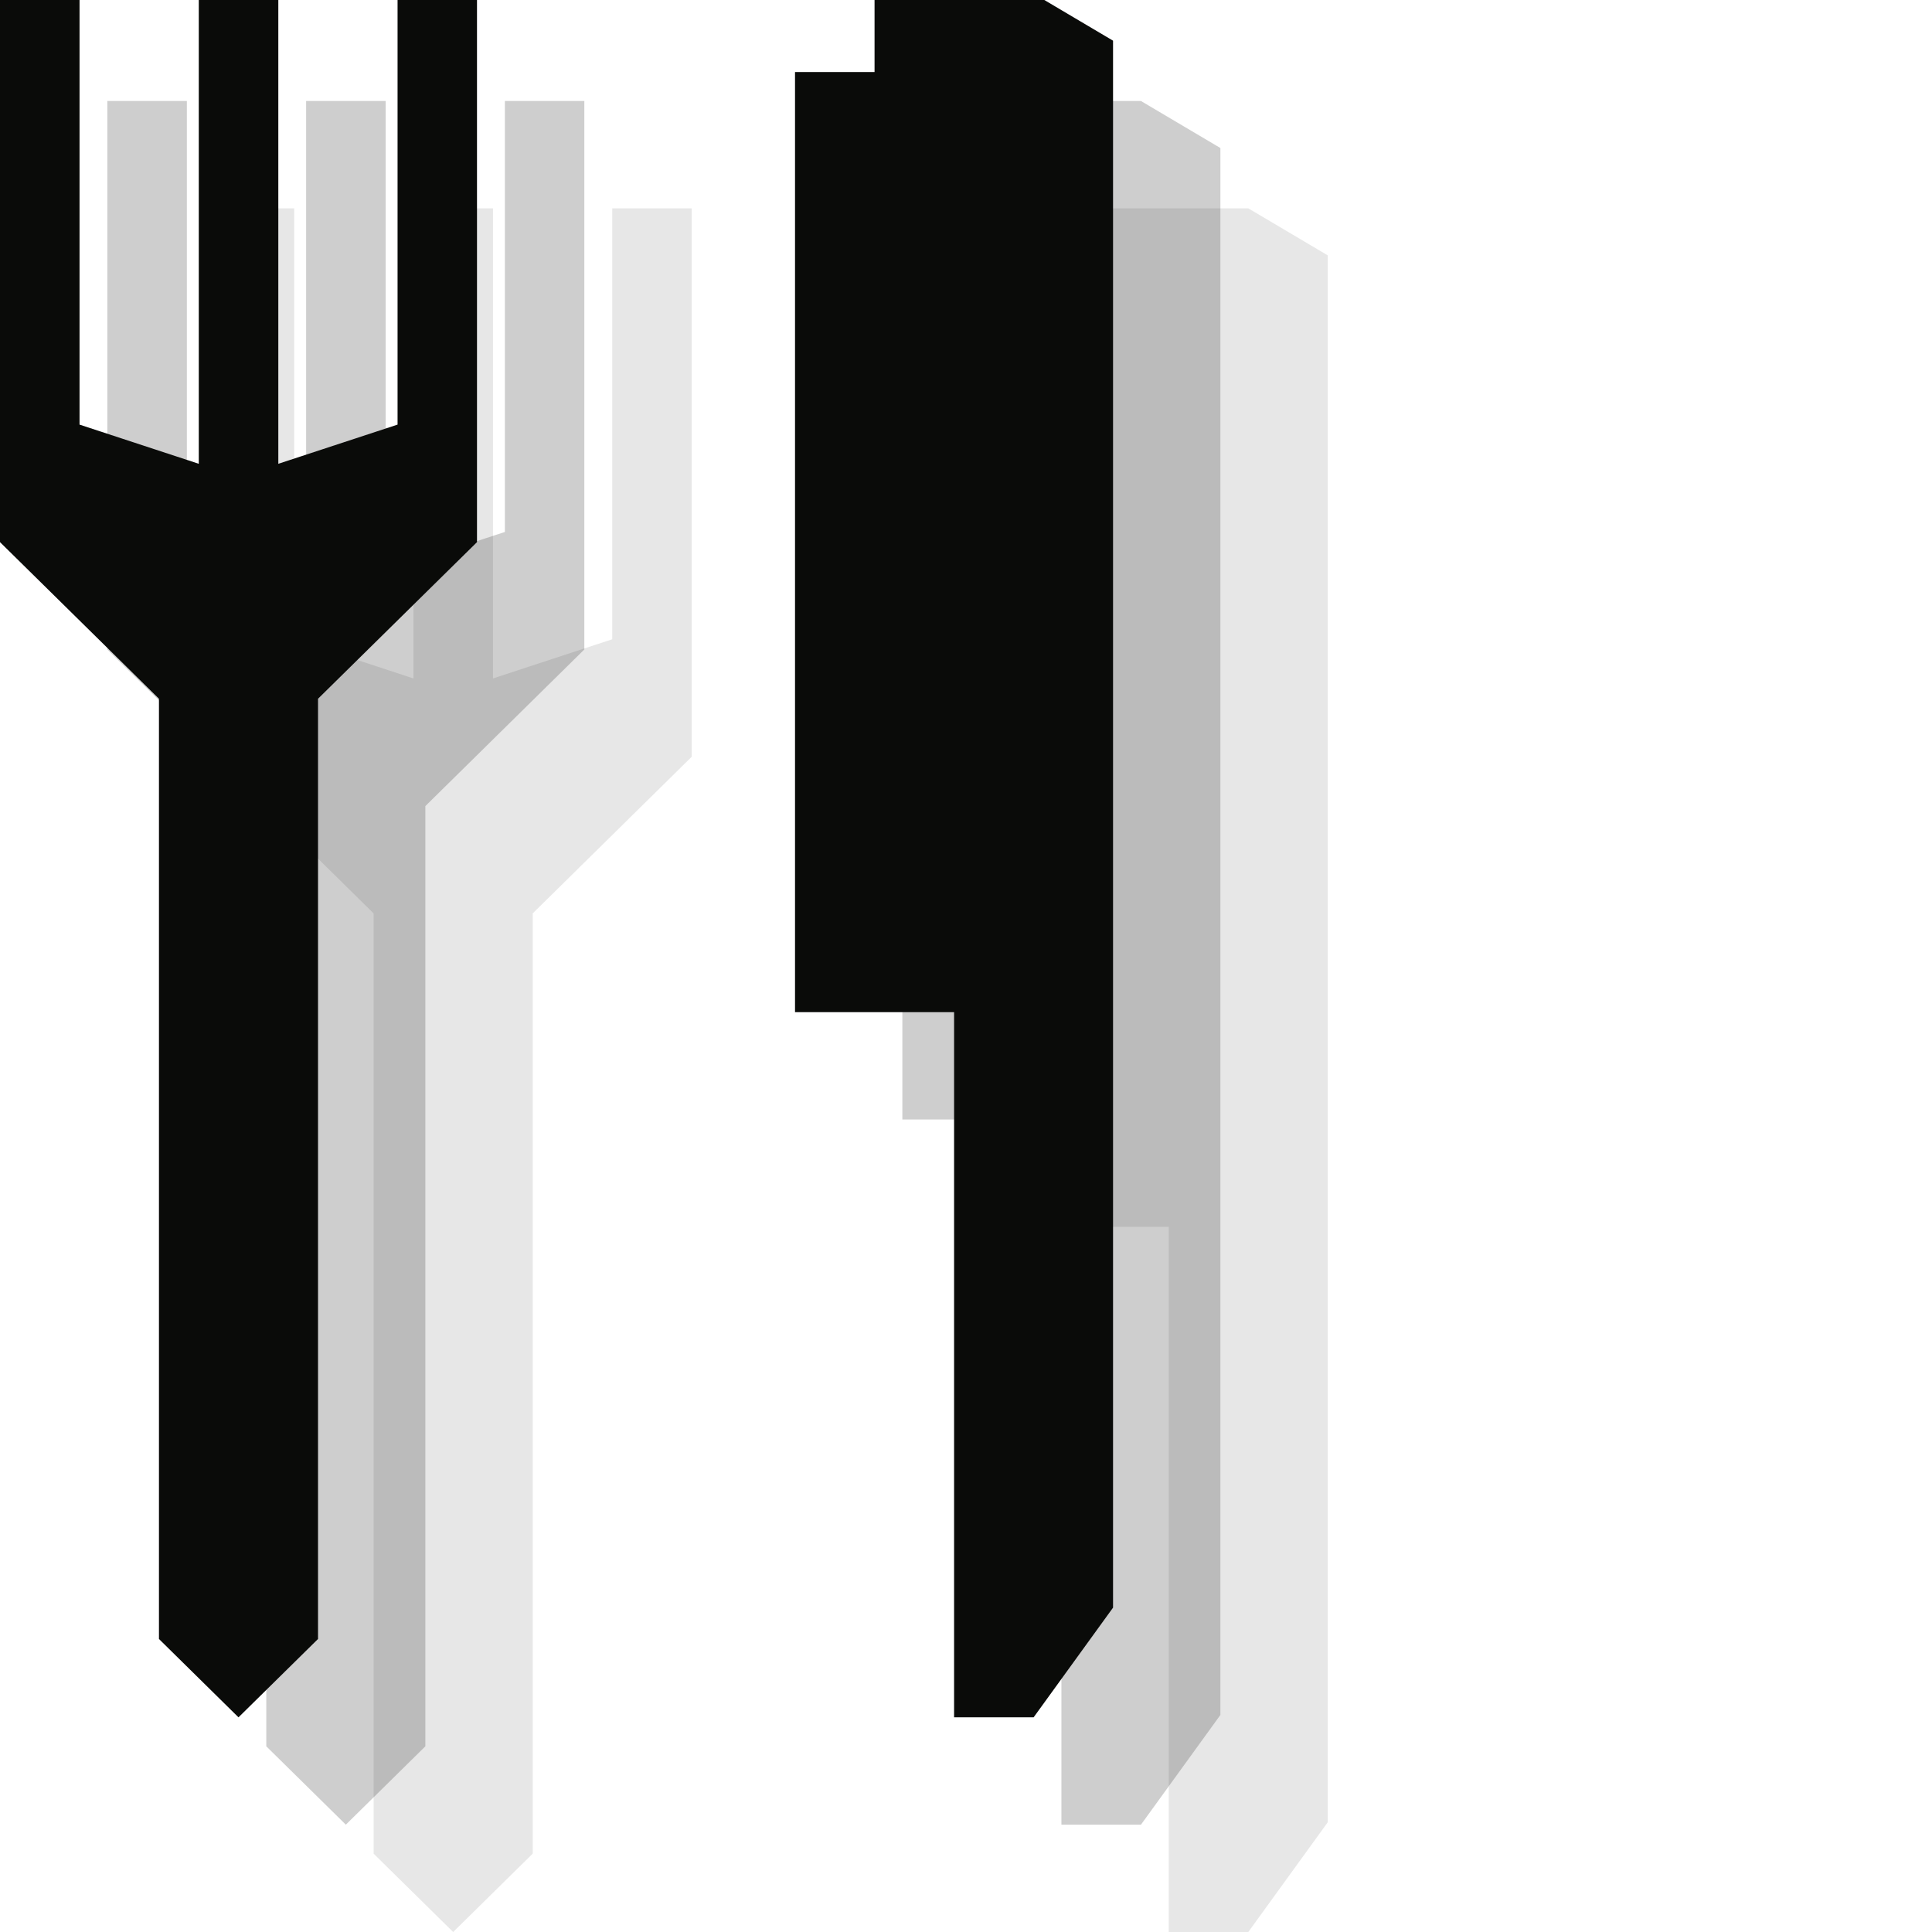
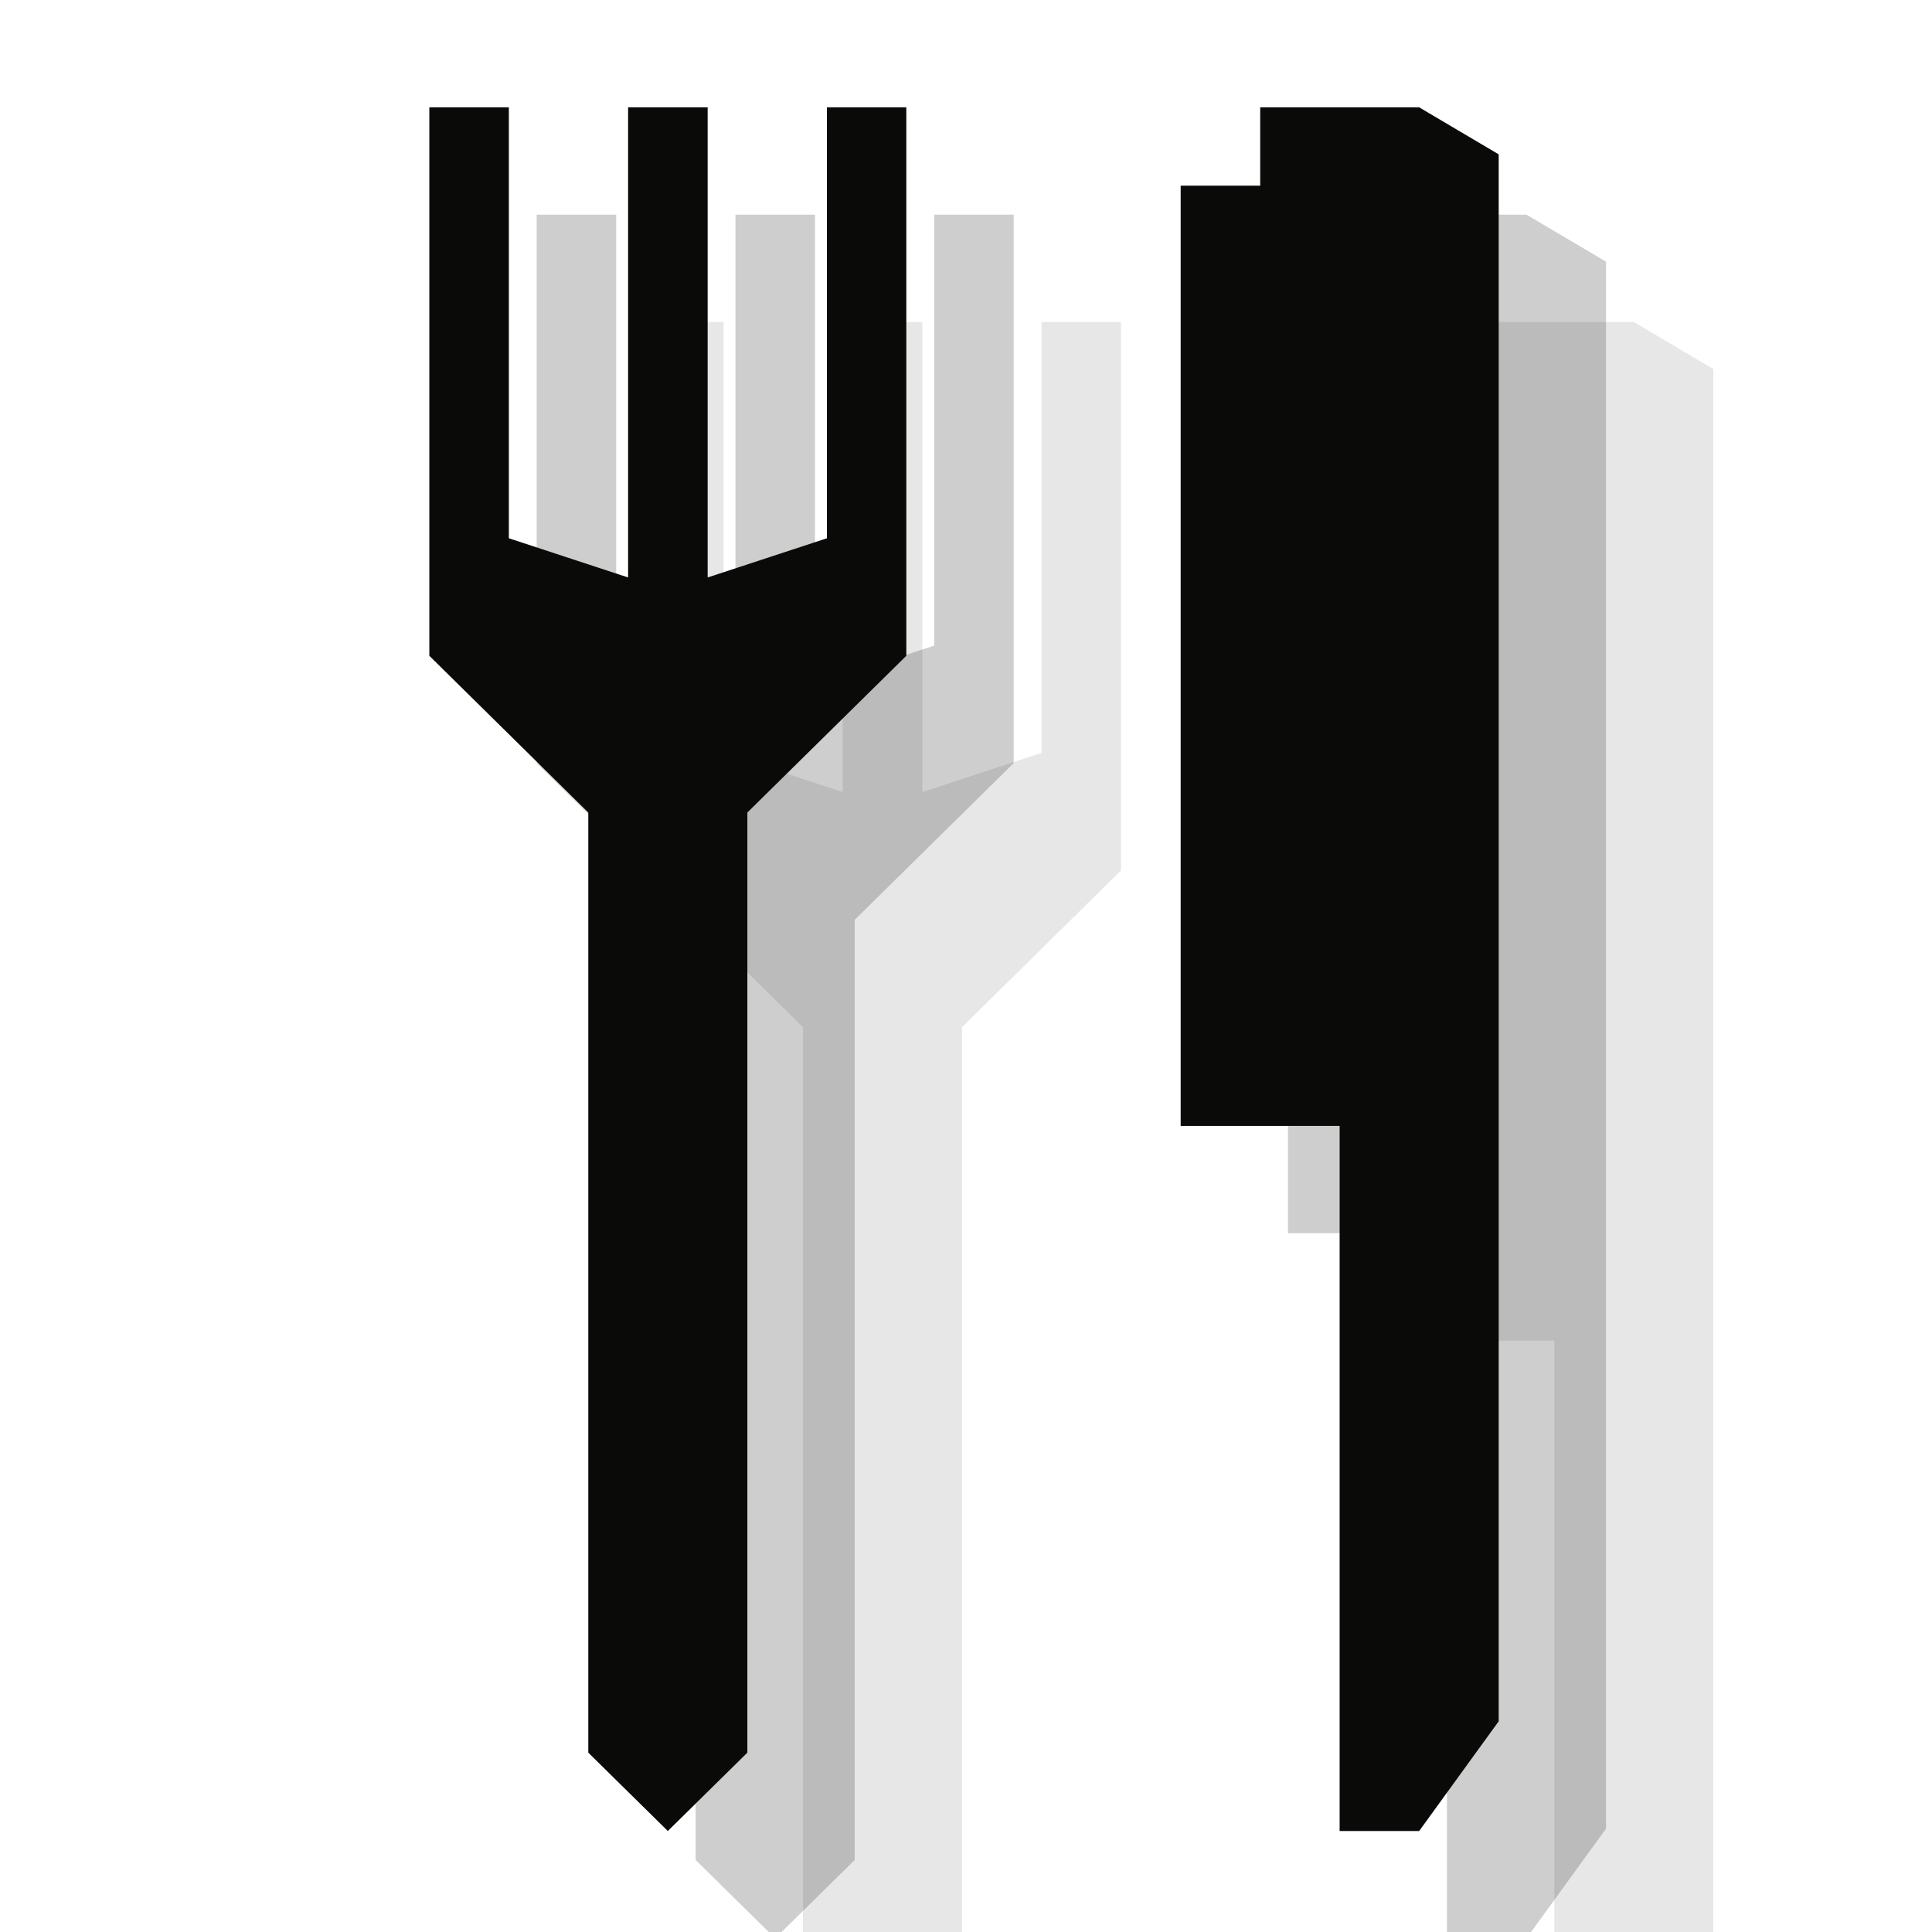
<svg xmlns="http://www.w3.org/2000/svg" width="18px" height="18px" viewBox="0 0 18 18" version="1.1">
  <defs />
  <g id="Page-1" stroke="none" stroke-width="1" fill="none" fill-rule="evenodd">
-     <path d="M10.889,18 L11.63,18 L12.37,16.978 L12.37,2.379 L11.63,1.941 L10.148,1.941 L10.148,2.671 L9.407,2.671 L9.407,11.43 L10.889,11.43 L10.889,18" id="Fill-179" opacity="0.1" fill="#0A0B09" />
-     <path d="M3.481,17.27 L4.222,18 L4.963,17.27 L4.963,8.51 L6.444,7.051 L6.444,1.941 L5.704,1.941 L5.704,5.956 L4.593,6.321 L4.593,1.941 L3.852,1.941 L3.852,6.321 L2.741,5.956 L2.741,1.941 L2,1.941 L2,7.051 L3.481,8.51 L3.481,17.27" id="Fill-180" opacity="0.1" fill="#0A0B09" />
-     <path d="M9.889,17 L10.63,17 L11.37,15.978 L11.37,1.379 L10.63,0.941 L9.148,0.941 L9.148,1.671 L8.407,1.671 L8.407,10.43 L9.889,10.43 L9.889,17" id="Fill-179" opacity="0.2" fill="#0A0B09" />
-     <path d="M2.481,16.27 L3.222,17 L3.963,16.27 L3.963,7.51 L5.444,6.051 L5.444,0.941 L4.704,0.941 L4.704,4.956 L3.593,5.321 L3.593,0.941 L2.852,0.941 L2.852,5.321 L1.741,4.956 L1.741,0.941 L1,0.941 L1,6.051 L2.481,7.51 L2.481,16.27" id="Fill-180" opacity="0.2" fill="#0A0B09" />
-     <path d="M8.889,16 L9.63,16 L10.37,14.978 L10.37,0.379 L9.63,-0.059 L8.148,-0.059 L8.148,0.671 L7.407,0.671 L7.407,9.43 L8.889,9.43 L8.889,16" id="Fill-179" fill="#0A0B09" />
-     <path d="M1.481,15.27 L2.222,16 L2.963,15.27 L2.963,6.51 L4.444,5.051 L4.444,-0.059 L3.704,-0.059 L3.704,3.956 L2.593,4.321 L2.593,-0.059 L1.852,-0.059 L1.852,4.321 L0.741,3.956 L0.741,-0.059 L0,-0.059 L0,5.051 L1.481,6.51 L1.481,15.27" id="Fill-180" fill="#0A0B09" />
+     <path d="M14.481,19.059 L15.222,19.059 L15.963,18.037 L15.963,3.438 L15.222,3 L13.741,3 L13.741,3.73 L13,3.73 L13,12.49 L14.481,12.49 L14.481,19.059" id="Fill-179" opacity="0.1" fill="#0A0B09" />
+     <path d="M7.481,18.329 L8.222,19.059 L8.963,18.329 L8.963,9.57 L10.444,8.11 L10.444,3 L9.704,3 L9.704,7.015 L8.593,7.38 L8.593,3 L7.852,3 L7.852,7.38 L6.741,7.015 L6.741,3 L6,3 L6,8.11 L7.481,9.57 L7.481,18.329" id="Fill-180" opacity="0.1" fill="#0A0B09" />
+     <path d="M13.481,18.059 L14.222,18.059 L14.963,17.037 L14.963,2.438 L14.222,2 L12.741,2 L12.741,2.73 L12,2.73 L12,11.49 L13.481,11.49 L13.481,18.059" id="Fill-179" opacity="0.2" fill="#0A0B09" />
+     <path d="M6.481,17.329 L7.222,18.059 L7.963,17.329 L7.963,8.57 L9.444,7.11 L9.444,2 L8.704,2 L8.704,6.015 L7.593,6.38 L7.593,2 L6.852,2 L6.852,6.38 L5.741,6.015 L5.741,2 L5,2 L5,7.11 L6.481,8.57 L6.481,17.329" id="Fill-180" opacity="0.2" fill="#0A0B09" />
+     <path d="M12.481,17.059 L13.222,17.059 L13.963,16.037 L13.963,1.438 L13.222,1 L11.741,1 L11.741,1.73 L11,1.73 L11,10.49 L12.481,10.49 L12.481,17.059" id="Fill-179" fill="#0A0B09" />
+     <path d="M5.481,16.329 L6.222,17.059 L6.963,16.329 L6.963,7.57 L8.444,6.11 L8.444,1 L7.704,1 L7.704,5.015 L6.593,5.38 L6.593,1 L5.852,1 L5.852,5.38 L4.741,5.015 L4.741,1 L4,1 L4,6.11 L5.481,7.57 L5.481,16.329" id="Fill-180" fill="#0A0B09" />
  </g>
</svg>
